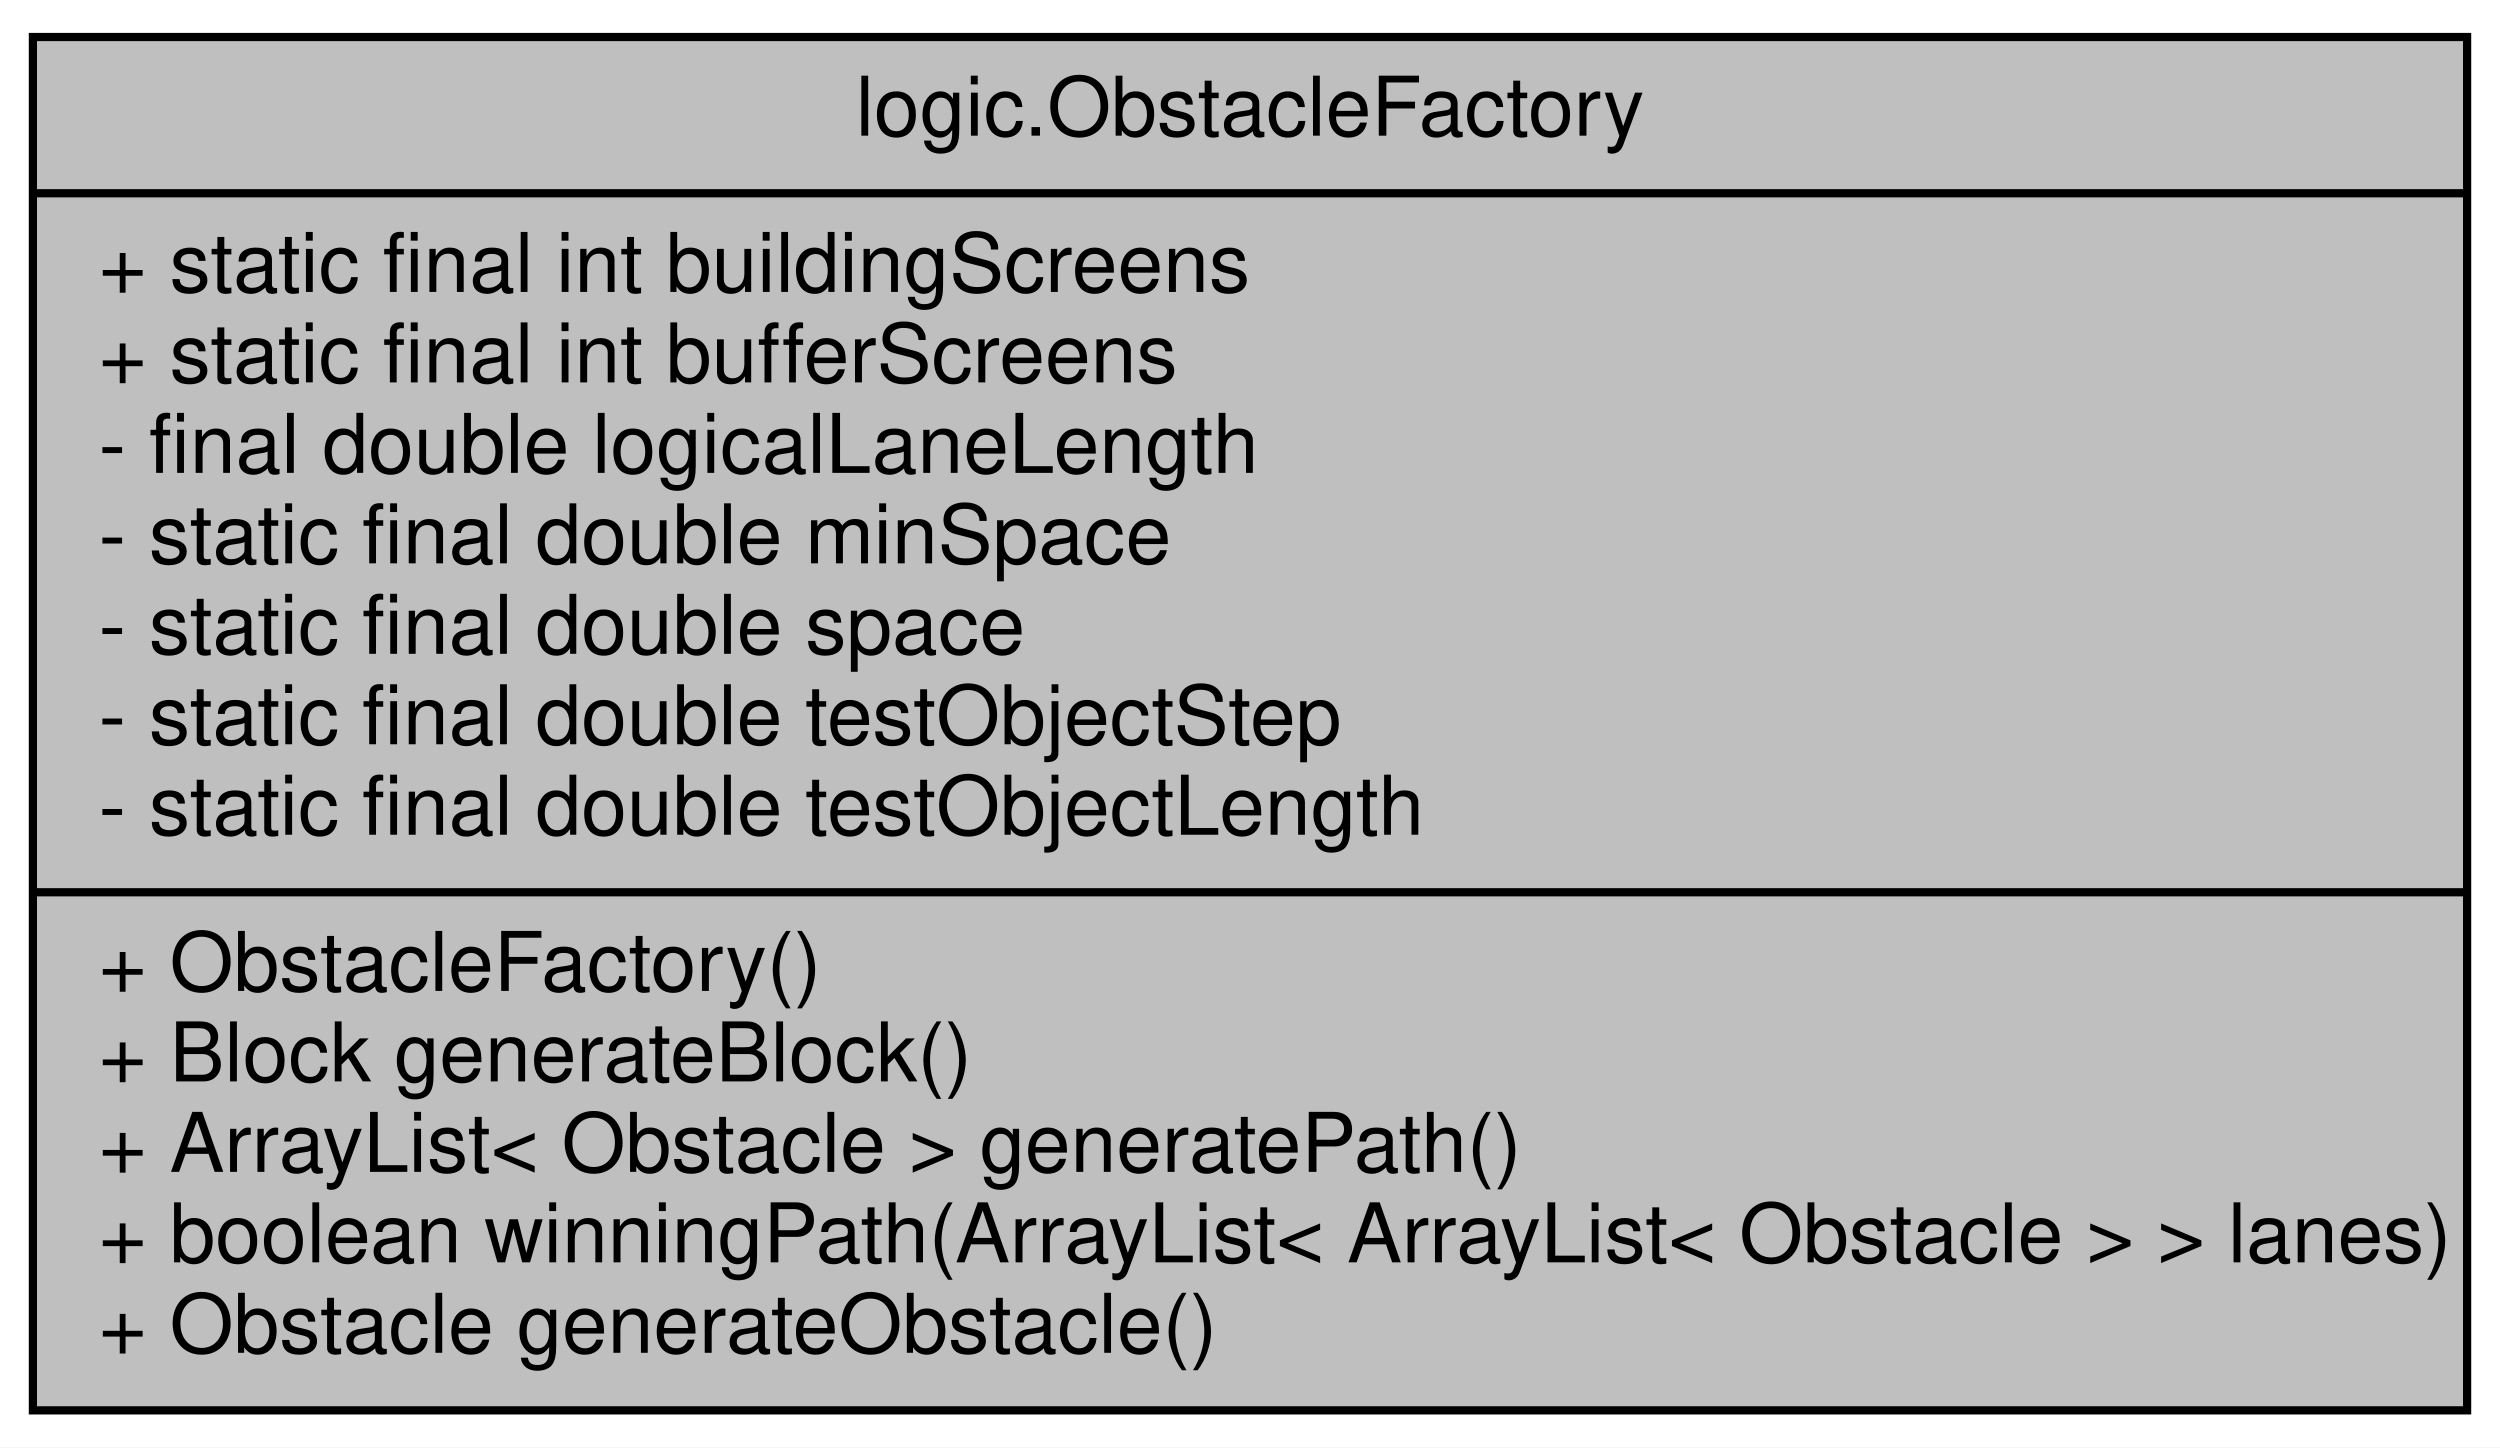
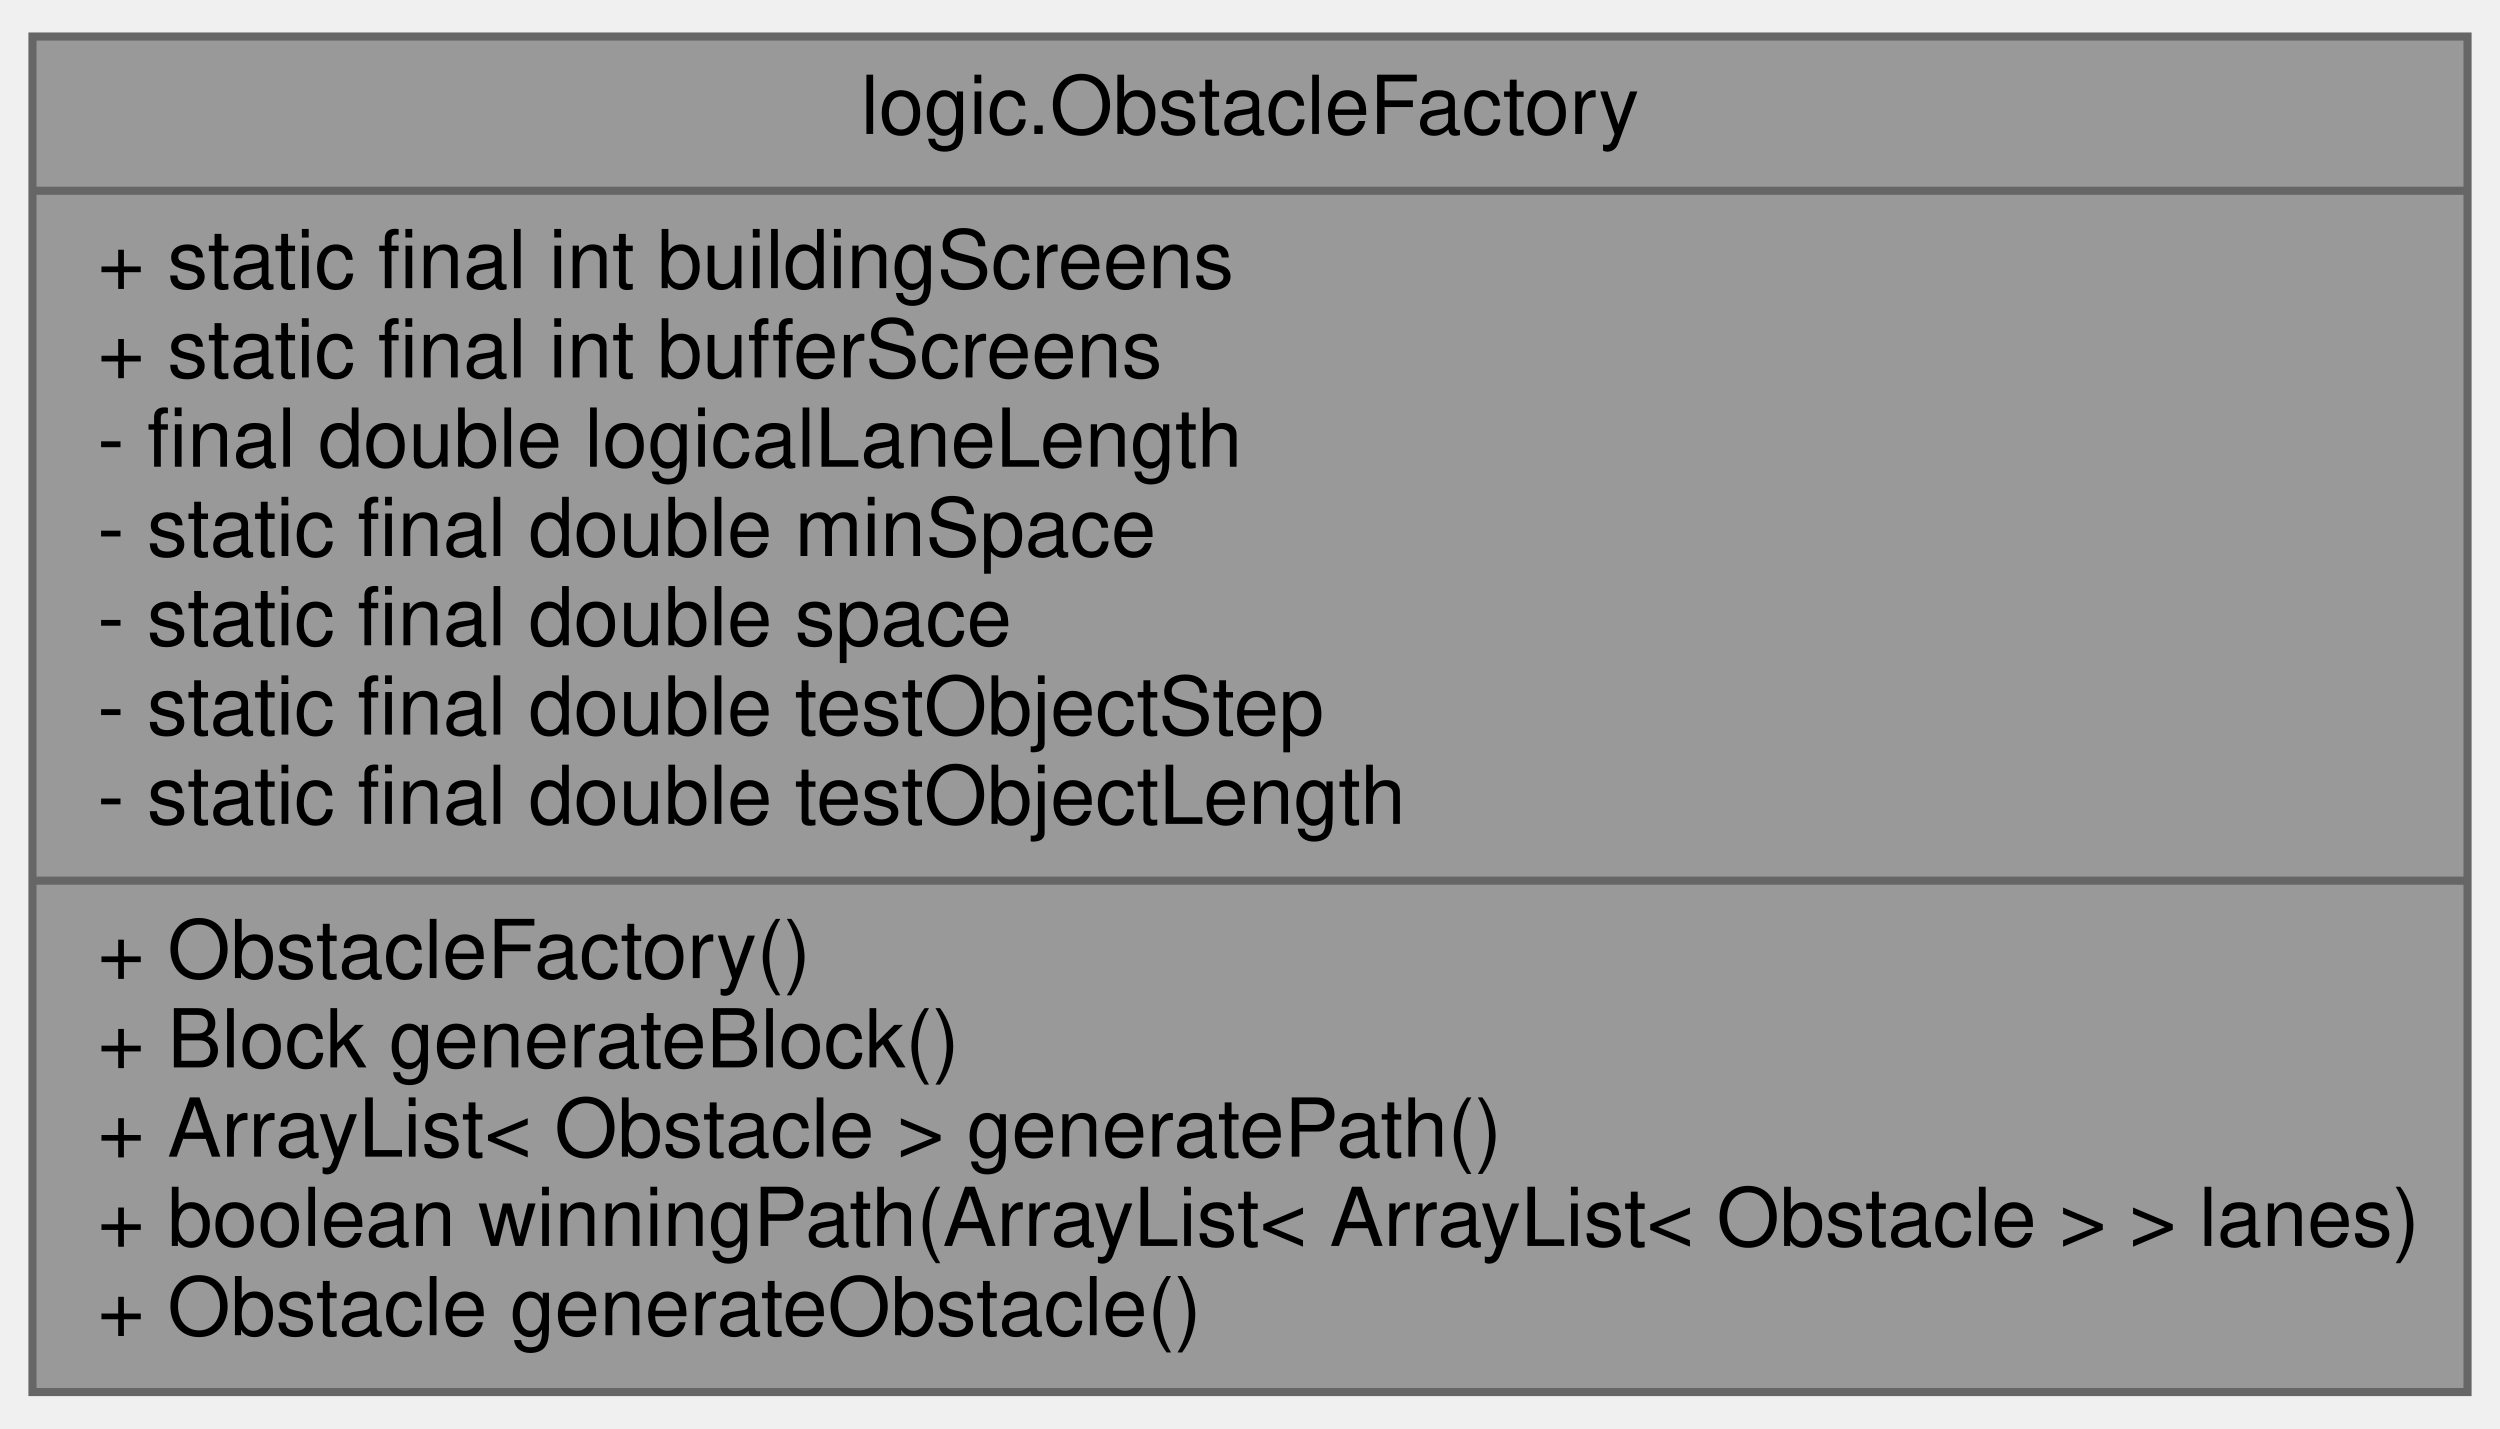
- <svg xmlns="http://www.w3.org/2000/svg" xmlns:xlink="http://www.w3.org/1999/xlink" width="304pt" height="176pt" viewBox="0.00 0.00 304.00 176.00">
+ <svg xmlns="http://www.w3.org/2000/svg" xmlns:xlink="http://www.w3.org/1999/xlink" width="308pt" height="176pt" viewBox="0.00 0.00 308.00 176.00">
  <g id="graph0" class="graph" transform="scale(1 1) rotate(0) translate(4 172)">
-     <polygon fill="white" stroke="transparent" points="-4,4 -4,-172 300,-172 300,4 -4,4" />
    <g id="node1" class="node">
      <g id="a_node1">
        <a xlink:title=" ">
-           <polygon fill="#bfbfbf" stroke="black" points="0,-0.5 0,-167.5 296,-167.5 296,-0.5 0,-0.5" />
-           <text text-anchor="middle" x="148" y="-155.5" font-family="Helvetica,sans-Serif" font-size="10.00">logic.ObstacleFactory</text>
-           <polyline fill="none" stroke="black" points="0,-148.5 296,-148.5 " />
+           <polygon fill="#999999" stroke="#666666" points="0,-0.5 0,-167.5 300,-167.5 300,-0.5 0,-0.5" />
+           <text text-anchor="middle" x="150" y="-155.5" font-family="Helvetica,sans-Serif" font-size="10.00">logic.ObstacleFactory</text>
+           <polyline fill="none" stroke="#666666" points="0,-148.5 300,-148.5" />
          <text text-anchor="start" x="8" y="-136.5" font-family="Helvetica,sans-Serif" font-size="10.00">+ static final int buildingScreens</text>
          <text text-anchor="start" x="8" y="-125.5" font-family="Helvetica,sans-Serif" font-size="10.00">+ static final int bufferScreens</text>
          <text text-anchor="start" x="8" y="-114.5" font-family="Helvetica,sans-Serif" font-size="10.00">- final double logicalLaneLength</text>
          <text text-anchor="start" x="8" y="-103.5" font-family="Helvetica,sans-Serif" font-size="10.00">- static final double minSpace</text>
          <text text-anchor="start" x="8" y="-92.5" font-family="Helvetica,sans-Serif" font-size="10.00">- static final double space</text>
          <text text-anchor="start" x="8" y="-81.5" font-family="Helvetica,sans-Serif" font-size="10.00">- static final double testObjectStep</text>
          <text text-anchor="start" x="8" y="-70.5" font-family="Helvetica,sans-Serif" font-size="10.00">- static final double testObjectLength</text>
-           <polyline fill="none" stroke="black" points="0,-63.5 296,-63.5 " />
+           <polyline fill="none" stroke="#666666" points="0,-63.5 300,-63.5" />
          <text text-anchor="start" x="8" y="-51.5" font-family="Helvetica,sans-Serif" font-size="10.00">+ ObstacleFactory()</text>
          <text text-anchor="start" x="8" y="-40.5" font-family="Helvetica,sans-Serif" font-size="10.00">+ Block generateBlock()</text>
          <text text-anchor="start" x="8" y="-29.5" font-family="Helvetica,sans-Serif" font-size="10.00">+ ArrayList&lt; Obstacle &gt; generatePath()</text>
          <text text-anchor="start" x="8" y="-18.5" font-family="Helvetica,sans-Serif" font-size="10.00">+ boolean winningPath(ArrayList&lt; ArrayList&lt; Obstacle &gt; &gt; lanes)</text>
          <text text-anchor="start" x="8" y="-7.5" font-family="Helvetica,sans-Serif" font-size="10.00">+ Obstacle generateObstacle()</text>
        </a>
      </g>
    </g>
  </g>
</svg>
